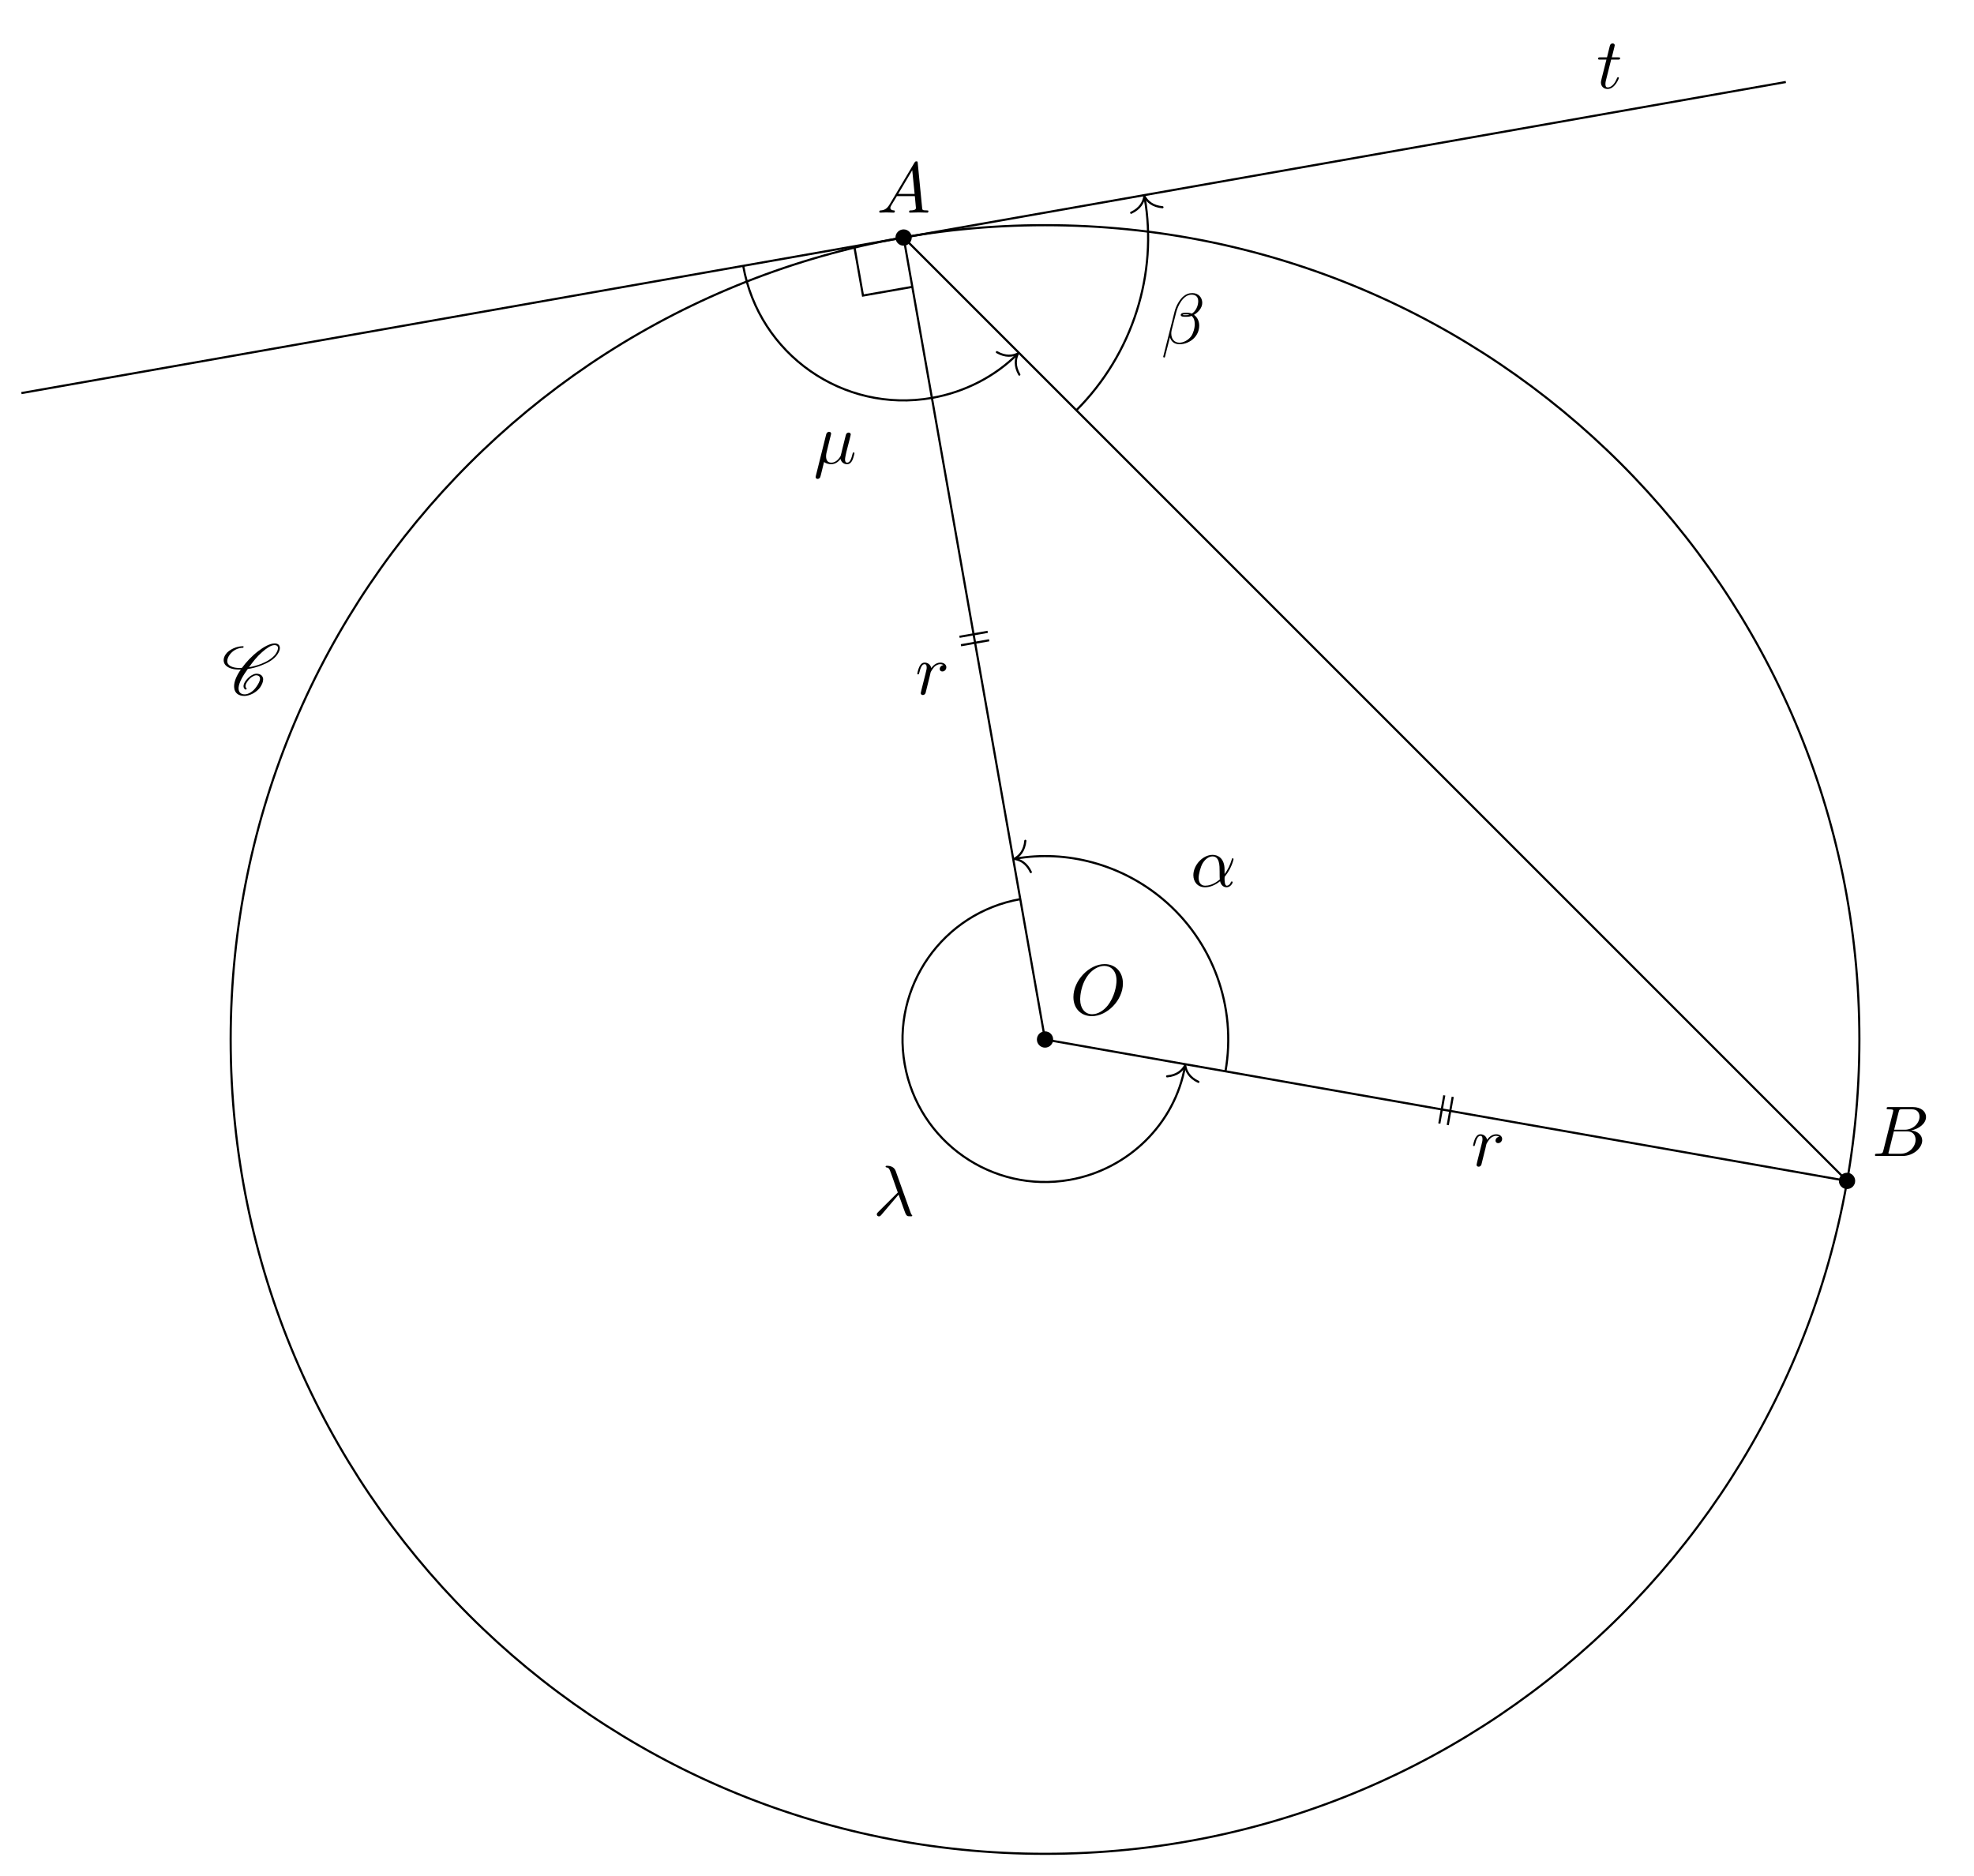
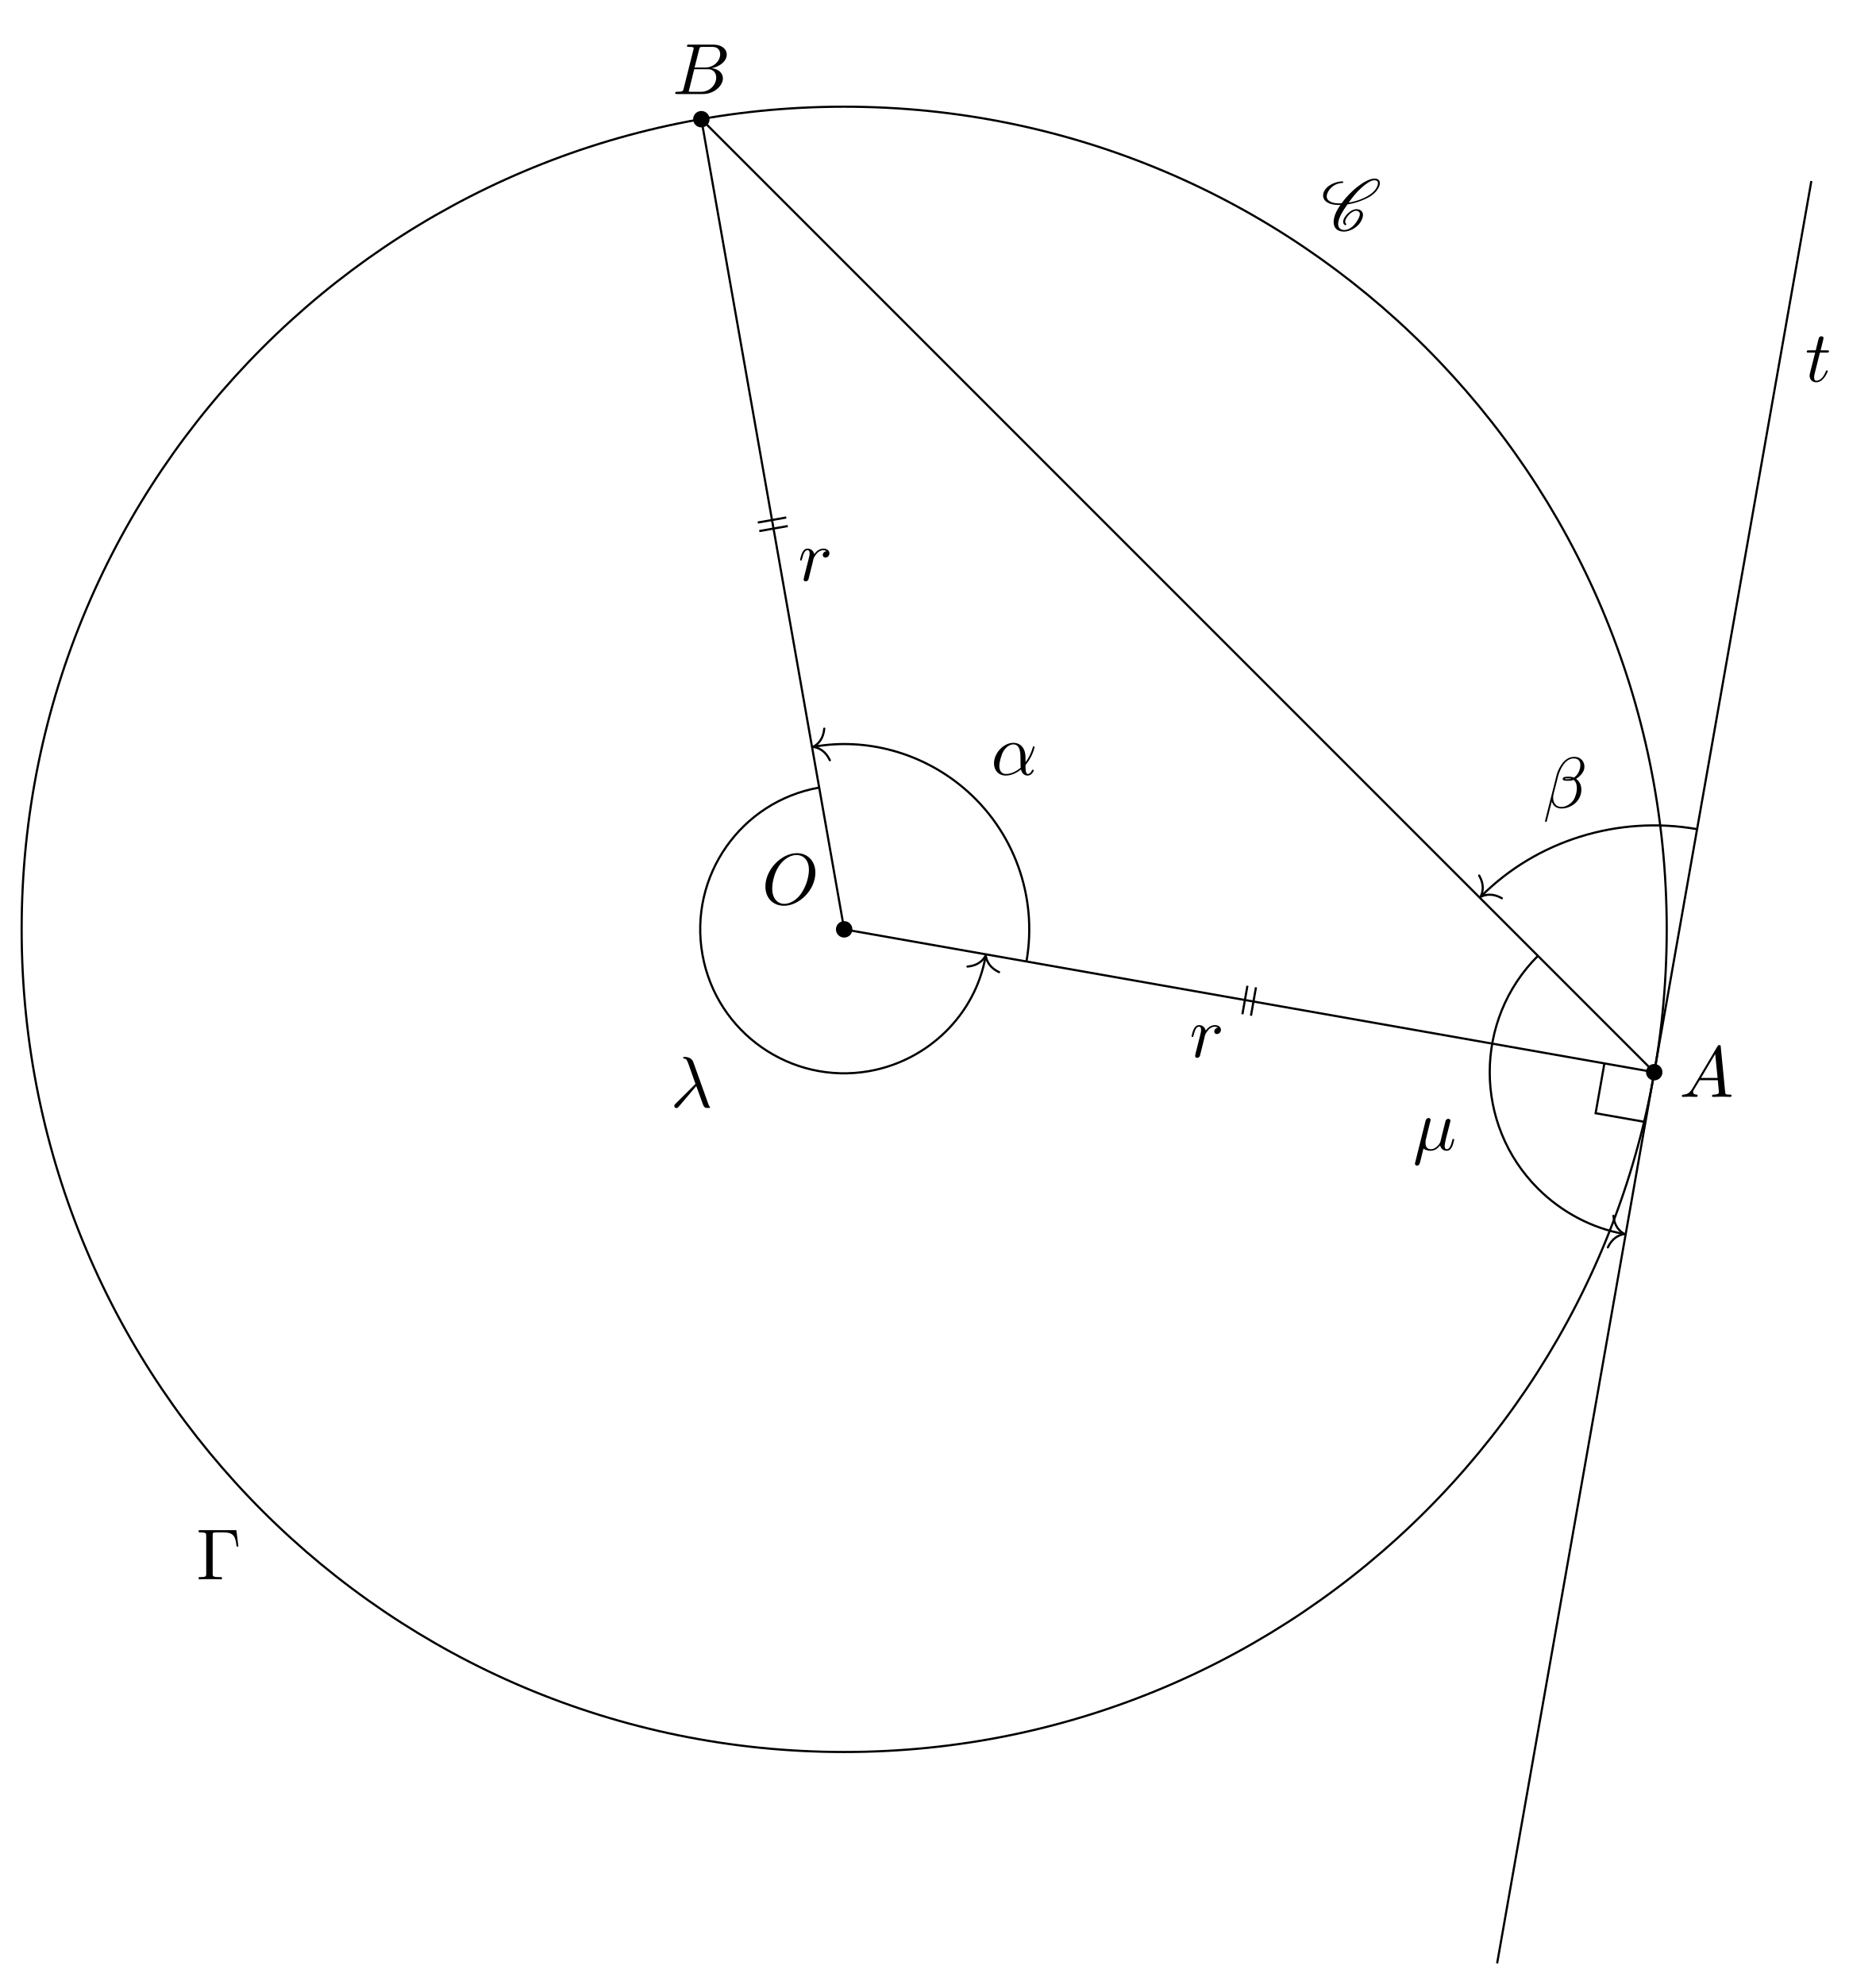
- <svg xmlns="http://www.w3.org/2000/svg" xmlns:xlink="http://www.w3.org/1999/xlink" width="274.849pt" height="261.111pt" viewBox="0 0 274.849 261.111">
+ <svg xmlns="http://www.w3.org/2000/svg" xmlns:xlink="http://www.w3.org/1999/xlink" width="258.581pt" height="273.6pt" viewBox="0 0 258.581 273.6">
  <defs>
    <g>
      <g id="glyph-0-0">
        <path d="M 7.375 -4.344 C 7.375 -5.953 6.312 -7.031 4.828 -7.031 C 2.688 -7.031 0.484 -4.766 0.484 -2.438 C 0.484 -0.781 1.609 0.219 3.047 0.219 C 5.156 0.219 7.375 -1.969 7.375 -4.344 Z M 3.094 -0.047 C 2.109 -0.047 1.422 -0.844 1.422 -2.156 C 1.422 -2.609 1.562 -4.062 2.328 -5.219 C 3.016 -6.266 3.984 -6.781 4.781 -6.781 C 5.594 -6.781 6.484 -6.219 6.484 -4.734 C 6.484 -4.016 6.219 -2.469 5.234 -1.234 C 4.75 -0.625 3.938 -0.047 3.094 -0.047 Z M 3.094 -0.047 " />
      </g>
      <g id="glyph-0-1">
        <path d="M 1.781 -1.141 C 1.391 -0.484 1 -0.344 0.562 -0.312 C 0.438 -0.297 0.344 -0.297 0.344 -0.109 C 0.344 -0.047 0.406 0 0.484 0 C 0.75 0 1.062 -0.031 1.328 -0.031 C 1.672 -0.031 2.016 0 2.328 0 C 2.391 0 2.516 0 2.516 -0.188 C 2.516 -0.297 2.438 -0.312 2.359 -0.312 C 2.141 -0.328 1.891 -0.406 1.891 -0.656 C 1.891 -0.781 1.953 -0.891 2.031 -1.031 L 2.797 -2.297 L 5.297 -2.297 C 5.312 -2.094 5.453 -0.734 5.453 -0.641 C 5.453 -0.344 4.938 -0.312 4.734 -0.312 C 4.594 -0.312 4.5 -0.312 4.5 -0.109 C 4.5 0 4.609 0 4.641 0 C 5.047 0 5.469 -0.031 5.875 -0.031 C 6.125 -0.031 6.766 0 7.016 0 C 7.062 0 7.188 0 7.188 -0.203 C 7.188 -0.312 7.094 -0.312 6.953 -0.312 C 6.344 -0.312 6.344 -0.375 6.312 -0.672 L 5.703 -6.891 C 5.688 -7.094 5.688 -7.141 5.516 -7.141 C 5.359 -7.141 5.312 -7.062 5.25 -6.969 Z M 2.984 -2.609 L 4.938 -5.906 L 5.266 -2.609 Z M 2.984 -2.609 " />
      </g>
      <g id="glyph-0-2">
        <path d="M 1.594 -0.781 C 1.5 -0.391 1.469 -0.312 0.688 -0.312 C 0.516 -0.312 0.422 -0.312 0.422 -0.109 C 0.422 0 0.516 0 0.688 0 L 4.25 0 C 5.828 0 7 -1.172 7 -2.156 C 7 -2.875 6.422 -3.453 5.453 -3.562 C 6.484 -3.75 7.531 -4.484 7.531 -5.438 C 7.531 -6.172 6.875 -6.812 5.688 -6.812 L 2.328 -6.812 C 2.141 -6.812 2.047 -6.812 2.047 -6.609 C 2.047 -6.5 2.141 -6.5 2.328 -6.5 C 2.344 -6.5 2.531 -6.5 2.703 -6.484 C 2.875 -6.453 2.969 -6.453 2.969 -6.312 C 2.969 -6.281 2.953 -6.25 2.938 -6.125 Z M 3.094 -3.656 L 3.719 -6.125 C 3.812 -6.469 3.828 -6.5 4.25 -6.5 L 5.547 -6.5 C 6.422 -6.5 6.625 -5.906 6.625 -5.469 C 6.625 -4.594 5.766 -3.656 4.562 -3.656 Z M 2.656 -0.312 C 2.516 -0.312 2.5 -0.312 2.438 -0.312 C 2.328 -0.328 2.297 -0.344 2.297 -0.422 C 2.297 -0.453 2.297 -0.469 2.359 -0.641 L 3.047 -3.422 L 4.922 -3.422 C 5.875 -3.422 6.078 -2.688 6.078 -2.266 C 6.078 -1.281 5.188 -0.312 4 -0.312 Z M 2.656 -0.312 " />
      </g>
      <g id="glyph-0-3">
        <path d="M 2.047 -3.984 L 2.984 -3.984 C 3.188 -3.984 3.297 -3.984 3.297 -4.188 C 3.297 -4.297 3.188 -4.297 3.016 -4.297 L 2.141 -4.297 C 2.5 -5.719 2.547 -5.906 2.547 -5.969 C 2.547 -6.141 2.422 -6.234 2.25 -6.234 C 2.219 -6.234 1.938 -6.234 1.859 -5.875 L 1.469 -4.297 L 0.531 -4.297 C 0.328 -4.297 0.234 -4.297 0.234 -4.109 C 0.234 -3.984 0.312 -3.984 0.516 -3.984 L 1.391 -3.984 C 0.672 -1.156 0.625 -0.984 0.625 -0.812 C 0.625 -0.266 1 0.109 1.547 0.109 C 2.562 0.109 3.125 -1.344 3.125 -1.422 C 3.125 -1.531 3.047 -1.531 3.016 -1.531 C 2.922 -1.531 2.906 -1.5 2.859 -1.391 C 2.438 -0.344 1.906 -0.109 1.562 -0.109 C 1.359 -0.109 1.25 -0.234 1.25 -0.562 C 1.25 -0.812 1.281 -0.875 1.312 -1.047 Z M 2.047 -3.984 " />
      </g>
      <g id="glyph-0-4">
        <path d="M 0.875 -0.594 C 0.844 -0.438 0.781 -0.203 0.781 -0.156 C 0.781 0.016 0.922 0.109 1.078 0.109 C 1.203 0.109 1.375 0.031 1.453 -0.172 C 1.469 -0.203 1.797 -1.562 1.844 -1.75 C 1.922 -2.078 2.109 -2.766 2.156 -3.047 C 2.203 -3.172 2.484 -3.641 2.719 -3.859 C 2.797 -3.922 3.094 -4.188 3.516 -4.188 C 3.781 -4.188 3.922 -4.062 3.938 -4.062 C 3.641 -4.016 3.422 -3.781 3.422 -3.516 C 3.422 -3.359 3.531 -3.172 3.797 -3.172 C 4.062 -3.172 4.344 -3.406 4.344 -3.766 C 4.344 -4.109 4.031 -4.406 3.516 -4.406 C 2.875 -4.406 2.438 -3.922 2.25 -3.641 C 2.156 -4.094 1.797 -4.406 1.328 -4.406 C 0.875 -4.406 0.688 -4.016 0.594 -3.844 C 0.422 -3.5 0.297 -2.906 0.297 -2.875 C 0.297 -2.766 0.391 -2.766 0.406 -2.766 C 0.516 -2.766 0.516 -2.781 0.578 -3 C 0.75 -3.703 0.953 -4.188 1.312 -4.188 C 1.469 -4.188 1.609 -4.109 1.609 -3.734 C 1.609 -3.516 1.578 -3.406 1.453 -2.891 Z M 0.875 -0.594 " />
      </g>
      <g id="glyph-0-5">
        <path d="M 4.75 -2.359 C 4.75 -3.922 3.828 -4.406 3.094 -4.406 C 1.719 -4.406 0.406 -2.984 0.406 -1.578 C 0.406 -0.641 1 0.109 2.031 0.109 C 2.656 0.109 3.375 -0.125 4.125 -0.734 C 4.25 -0.203 4.578 0.109 5.031 0.109 C 5.562 0.109 5.875 -0.438 5.875 -0.594 C 5.875 -0.672 5.812 -0.703 5.75 -0.703 C 5.688 -0.703 5.656 -0.672 5.625 -0.594 C 5.438 -0.109 5.078 -0.109 5.062 -0.109 C 4.75 -0.109 4.75 -0.891 4.75 -1.125 C 4.75 -1.328 4.75 -1.359 4.859 -1.469 C 5.797 -2.656 6 -3.812 6 -3.812 C 6 -3.844 5.984 -3.922 5.875 -3.922 C 5.781 -3.922 5.781 -3.891 5.734 -3.703 C 5.547 -3.078 5.219 -2.328 4.75 -1.734 Z M 4.094 -0.984 C 3.203 -0.219 2.438 -0.109 2.047 -0.109 C 1.453 -0.109 1.141 -0.562 1.141 -1.203 C 1.141 -1.688 1.406 -2.766 1.719 -3.266 C 2.188 -4 2.734 -4.188 3.078 -4.188 C 4.062 -4.188 4.062 -2.875 4.062 -2.109 C 4.062 -1.734 4.062 -1.156 4.094 -0.984 Z M 4.094 -0.984 " />
      </g>
      <g id="glyph-0-6">
        <path d="M 5.734 -5.672 C 5.734 -6.422 5.188 -7.031 4.375 -7.031 C 3.797 -7.031 3.516 -6.875 3.172 -6.625 C 2.625 -6.219 2.078 -5.25 1.891 -4.5 L 0.297 1.828 C 0.297 1.875 0.344 1.938 0.422 1.938 C 0.5 1.938 0.531 1.906 0.531 1.891 L 1.234 -0.875 C 1.422 -0.266 1.859 0.094 2.594 0.094 C 3.312 0.094 4.062 -0.25 4.516 -0.688 C 5 -1.141 5.312 -1.781 5.312 -2.516 C 5.312 -3.234 4.938 -3.766 4.578 -4 C 5.156 -4.344 5.734 -4.953 5.734 -5.672 Z M 3.938 -4.016 C 3.812 -3.969 3.703 -3.953 3.453 -3.953 C 3.312 -3.953 3.125 -3.938 3.016 -3.984 C 3.047 -4.094 3.406 -4.062 3.516 -4.062 C 3.719 -4.062 3.812 -4.062 3.938 -4.016 Z M 5.172 -5.906 C 5.172 -5.203 4.797 -4.484 4.281 -4.172 C 4 -4.281 3.812 -4.297 3.516 -4.297 C 3.297 -4.297 2.734 -4.312 2.734 -3.984 C 2.734 -3.703 3.25 -3.734 3.422 -3.734 C 3.797 -3.734 3.953 -3.734 4.25 -3.859 C 4.625 -3.5 4.672 -3.188 4.688 -2.734 C 4.703 -2.156 4.469 -1.406 4.188 -1.016 C 3.797 -0.484 3.125 -0.125 2.562 -0.125 C 1.797 -0.125 1.422 -0.703 1.422 -1.406 C 1.422 -1.5 1.422 -1.656 1.469 -1.844 L 2.109 -4.359 C 2.328 -5.219 3.047 -6.812 4.25 -6.812 C 4.828 -6.812 5.172 -6.5 5.172 -5.906 Z M 5.172 -5.906 " />
      </g>
      <g id="glyph-0-7">
        <path d="M 3.562 -2.906 C 3.969 -1.859 4.453 -0.344 4.609 -0.109 C 4.766 0.109 4.859 0.109 5.141 0.109 L 5.359 0.109 C 5.453 0.094 5.469 0.047 5.469 0.016 C 5.469 -0.016 5.438 -0.047 5.406 -0.078 C 5.312 -0.188 5.25 -0.344 5.188 -0.531 L 3.156 -6.203 C 2.938 -6.781 2.406 -6.922 1.938 -6.922 C 1.891 -6.922 1.75 -6.922 1.75 -6.812 C 1.75 -6.734 1.828 -6.703 1.844 -6.703 C 2.172 -6.656 2.25 -6.594 2.5 -5.906 L 3.453 -3.203 L 0.703 -0.469 C 0.594 -0.344 0.531 -0.297 0.531 -0.156 C 0.531 0.016 0.672 0.125 0.828 0.125 C 0.984 0.125 1.078 0.016 1.156 -0.078 Z M 3.562 -2.906 " />
      </g>
      <g id="glyph-0-8">
        <path d="M 2.297 -3.5 C 2.359 -3.703 2.453 -4.094 2.453 -4.141 C 2.453 -4.312 2.328 -4.406 2.156 -4.406 C 2.141 -4.406 1.859 -4.391 1.766 -4.047 L 0.328 1.719 C 0.297 1.844 0.297 1.859 0.297 1.891 C 0.297 2.031 0.406 2.156 0.578 2.156 C 0.781 2.156 0.906 1.969 0.922 1.938 C 0.969 1.859 1.094 1.328 1.469 -0.203 C 1.797 0.062 2.25 0.109 2.438 0.109 C 3.141 0.109 3.531 -0.344 3.766 -0.625 C 3.859 -0.172 4.234 0.109 4.672 0.109 C 5.016 0.109 5.25 -0.125 5.406 -0.438 C 5.578 -0.797 5.703 -1.406 5.703 -1.422 C 5.703 -1.531 5.609 -1.531 5.578 -1.531 C 5.484 -1.531 5.469 -1.484 5.438 -1.344 C 5.281 -0.703 5.094 -0.109 4.688 -0.109 C 4.422 -0.109 4.391 -0.375 4.391 -0.562 C 4.391 -0.781 4.5 -1.25 4.578 -1.609 L 4.859 -2.688 C 4.891 -2.828 5 -3.203 5.031 -3.359 C 5.078 -3.594 5.188 -3.969 5.188 -4.031 C 5.188 -4.203 5.047 -4.297 4.891 -4.297 C 4.844 -4.297 4.578 -4.281 4.5 -3.953 L 4.031 -2.078 C 3.922 -1.578 3.812 -1.172 3.781 -1.062 C 3.766 -1.016 3.297 -0.109 2.484 -0.109 C 1.984 -0.109 1.75 -0.438 1.75 -0.984 C 1.75 -1.266 1.812 -1.547 1.891 -1.828 Z M 2.297 -3.5 " />
      </g>
      <g id="glyph-1-0">
        <path d="M 3.438 -0.875 C 3.359 -0.953 3.312 -1.047 3.312 -1.172 C 3.312 -1.328 3.375 -1.547 3.547 -1.781 C 3.703 -2.016 3.906 -2.25 4.172 -2.438 C 4.391 -2.578 4.609 -2.688 4.781 -2.688 C 5.125 -2.688 5.312 -2.516 5.328 -2.266 L 5.328 -2.219 C 5.328 -1.906 5.125 -1.516 4.828 -1.094 C 4.625 -0.812 4.391 -0.531 4.062 -0.328 C 3.766 -0.125 3.438 -0.031 3.203 -0.031 C 2.609 -0.031 2.344 -0.375 2.344 -0.859 L 2.344 -0.969 C 2.406 -1.719 2.969 -2.656 3.625 -3.562 C 4.234 -3.656 4.891 -3.812 5.578 -4.094 C 6.375 -4.391 7.25 -4.875 7.719 -5.547 C 7.953 -5.875 8.094 -6.203 8.094 -6.484 C 8.094 -6.531 8.094 -6.578 8.078 -6.625 C 8.031 -6.938 7.766 -7.125 7.375 -7.125 C 6.703 -7.125 5.828 -6.625 5.094 -6.062 C 4.172 -5.359 3.406 -4.531 2.812 -3.719 C 2.703 -3.703 2.594 -3.703 2.484 -3.703 C 1.766 -3.703 1.172 -3.875 0.891 -4.25 C 0.812 -4.359 0.766 -4.5 0.766 -4.672 C 0.766 -4.922 0.875 -5.219 1.094 -5.531 C 1.281 -5.797 1.562 -6.062 1.875 -6.234 C 2.25 -6.438 2.625 -6.516 2.938 -6.516 C 2.953 -6.516 2.984 -6.531 3 -6.547 C 3.016 -6.594 3.047 -6.625 3.047 -6.656 C 3.047 -6.703 3.016 -6.734 2.969 -6.734 C 2.562 -6.734 2.094 -6.656 1.594 -6.422 C 1.203 -6.234 0.797 -5.969 0.562 -5.625 C 0.344 -5.328 0.266 -5.031 0.266 -4.781 C 0.266 -4.531 0.359 -4.281 0.516 -4.109 C 0.922 -3.656 1.641 -3.484 2.438 -3.484 L 2.656 -3.484 C 2.078 -2.672 1.719 -1.844 1.719 -1.156 C 1.719 -1.078 1.719 -1 1.734 -0.938 C 1.797 -0.25 2.297 0.188 3.156 0.188 C 3.516 0.188 3.938 0.062 4.359 -0.156 C 4.75 -0.375 5.109 -0.672 5.344 -1 C 5.609 -1.391 5.766 -1.781 5.766 -2.109 C 5.766 -2.188 5.766 -2.25 5.734 -2.328 C 5.641 -2.703 5.297 -2.906 4.812 -2.906 C 4.578 -2.906 4.281 -2.766 4.031 -2.609 C 3.734 -2.391 3.484 -2.141 3.297 -1.875 C 3.125 -1.625 3.031 -1.375 3.031 -1.172 C 3.031 -0.984 3.109 -0.812 3.281 -0.703 C 3.297 -0.703 3.297 -0.703 3.312 -0.703 C 3.312 -0.703 3.344 -0.703 3.344 -0.703 L 3.422 -0.734 L 3.453 -0.75 C 3.453 -0.781 3.469 -0.781 3.469 -0.812 C 3.469 -0.844 3.453 -0.859 3.438 -0.875 Z M 3.453 -0.75 C 3.453 -0.766 3.469 -0.781 3.469 -0.812 C 3.469 -0.812 3.469 -0.828 3.453 -0.844 C 3.453 -0.844 3.453 -0.828 3.453 -0.75 Z M 7.344 -6.891 C 7.641 -6.891 7.797 -6.766 7.828 -6.562 L 7.828 -6.469 C 7.828 -6.234 7.703 -5.953 7.484 -5.625 C 7.047 -5.031 6.234 -4.562 5.469 -4.266 C 4.891 -4.047 4.328 -3.891 3.797 -3.812 C 4.312 -4.531 4.859 -5.25 5.609 -5.906 C 6.188 -6.422 6.844 -6.891 7.344 -6.891 Z M 7.344 -6.891 " />
      </g>
+       <g id="glyph-2-0">
+         <path d="M 5.516 -6.781 L 0.328 -6.781 L 0.328 -6.469 L 0.562 -6.469 C 1.328 -6.469 1.359 -6.359 1.359 -6 L 1.359 -0.781 C 1.359 -0.422 1.328 -0.312 0.562 -0.312 L 0.328 -0.312 L 0.328 0 C 0.672 -0.031 1.453 -0.031 1.844 -0.031 C 2.25 -0.031 3.156 -0.031 3.516 0 L 3.516 -0.312 L 3.188 -0.312 C 2.25 -0.312 2.25 -0.438 2.25 -0.781 L 2.25 -6.078 C 2.25 -6.406 2.266 -6.469 2.734 -6.469 L 3.766 -6.469 C 5.188 -6.469 5.391 -5.875 5.547 -4.531 L 5.797 -4.531 Z M 5.516 -6.781 " />
+       </g>
    </g>
    <clipPath id="clip-0">
-       <path clip-rule="nonzero" d="M 27 27 L 264 27 L 264 261.109 L 27 261.109 Z M 27 27 " />
+       <path clip-rule="nonzero" d="M 202 20 L 254 20 L 254 273.602 L 202 273.602 Z M 202 20 " />
    </clipPath>
  </defs>
-   <path fill-rule="nonzero" fill="rgb(0%, 0%, 0%)" fill-opacity="1" d="M 146.637 144.742 C 146.637 144.113 146.129 143.605 145.504 143.605 C 144.879 143.605 144.371 144.113 144.371 144.742 C 144.371 145.367 144.879 145.875 145.504 145.875 C 146.129 145.875 146.637 145.367 146.637 144.742 Z M 146.637 144.742 " />
-   <path fill-rule="nonzero" fill="rgb(0%, 0%, 0%)" fill-opacity="1" d="M 126.949 33.074 C 126.949 32.449 126.441 31.941 125.816 31.941 C 125.188 31.941 124.68 32.449 124.68 33.074 C 124.68 33.703 125.188 34.211 125.816 34.211 C 126.441 34.211 126.949 33.703 126.949 33.074 Z M 126.949 33.074 " />
-   <path fill-rule="nonzero" fill="rgb(0%, 0%, 0%)" fill-opacity="1" d="M 258.305 164.43 C 258.305 163.805 257.797 163.297 257.168 163.297 C 256.543 163.297 256.035 163.805 256.035 164.43 C 256.035 165.055 256.543 165.562 257.168 165.562 C 257.797 165.562 258.305 165.055 258.305 164.43 Z M 258.305 164.43 " />
-   <path fill="none" stroke-width="0.299" stroke-linecap="butt" stroke-linejoin="miter" stroke="rgb(0%, 0%, 0%)" stroke-opacity="1" stroke-miterlimit="10" d="M -19.688 111.667 L 111.664 -19.689 " transform="matrix(1, 0, 0, -1, 145.504, 144.741)" />
-   <path fill="none" stroke-width="0.299" stroke-linecap="butt" stroke-linejoin="miter" stroke="rgb(0%, 0%, 0%)" stroke-opacity="1" stroke-miterlimit="10" d="M -0 -0.001 L -19.688 111.667 " transform="matrix(1, 0, 0, -1, 145.504, 144.741)" />
-   <path fill="none" stroke-width="0.299" stroke-linecap="butt" stroke-linejoin="miter" stroke="rgb(0%, 0%, 0%)" stroke-opacity="1" stroke-miterlimit="10" d="M -0 -0.001 L 111.664 -19.689 " transform="matrix(1, 0, 0, -1, 145.504, 144.741)" />
-   <path fill="none" stroke-width="0.299" stroke-linecap="butt" stroke-linejoin="miter" stroke="rgb(0%, 0%, 0%)" stroke-opacity="1" stroke-miterlimit="10" d="M -142.524 90.007 L 103.144 133.323 " transform="matrix(1, 0, 0, -1, 145.504, 144.741)" />
+   <path fill-rule="nonzero" fill="rgb(0%, 0%, 0%)" fill-opacity="1" d="M 117.504 128.098 C 117.504 127.469 116.996 126.961 116.371 126.961 C 115.742 126.961 115.234 127.469 115.234 128.098 C 115.234 128.723 115.742 129.23 116.371 129.23 C 116.996 129.23 117.504 128.723 117.504 128.098 Z M 117.504 128.098 " />
+   <path fill-rule="nonzero" fill="rgb(0%, 0%, 0%)" fill-opacity="1" d="M 229.168 147.785 C 229.168 147.16 228.66 146.652 228.035 146.652 C 227.41 146.652 226.902 147.16 226.902 147.785 C 226.902 148.41 227.41 148.918 228.035 148.918 C 228.66 148.918 229.168 148.41 229.168 147.785 Z M 229.168 147.785 " />
+   <path fill-rule="nonzero" fill="rgb(0%, 0%, 0%)" fill-opacity="1" d="M 97.816 16.43 C 97.816 15.805 97.309 15.297 96.68 15.297 C 96.055 15.297 95.547 15.805 95.547 16.43 C 95.547 17.055 96.055 17.562 96.68 17.562 C 97.309 17.562 97.816 17.055 97.816 16.43 Z M 97.816 16.43 " />
+   <path fill="none" stroke-width="0.299" stroke-linecap="butt" stroke-linejoin="miter" stroke="rgb(0%, 0%, 0%)" stroke-opacity="1" stroke-miterlimit="10" d="M 111.665 -19.689 L -19.69 111.666 " transform="matrix(1, 0, 0, -1, 116.37, 128.096)" />
+   <path fill="none" stroke-width="0.299" stroke-linecap="butt" stroke-linejoin="miter" stroke="rgb(0%, 0%, 0%)" stroke-opacity="1" stroke-miterlimit="10" d="M 0.001 -0.002 L 111.665 -19.689 " transform="matrix(1, 0, 0, -1, 116.37, 128.096)" />
+   <path fill="none" stroke-width="0.299" stroke-linecap="butt" stroke-linejoin="miter" stroke="rgb(0%, 0%, 0%)" stroke-opacity="1" stroke-miterlimit="10" d="M 0.001 -0.002 L -19.69 111.666 " transform="matrix(1, 0, 0, -1, 116.37, 128.096)" />
  <g clip-path="url(#clip-0)">
-     <path fill="none" stroke-width="0.299" stroke-linecap="butt" stroke-linejoin="miter" stroke="rgb(0%, 0%, 0%)" stroke-opacity="1" stroke-miterlimit="10" d="M 113.387 -0.001 C 113.387 62.624 62.621 113.386 -0 113.386 C -62.621 113.386 -113.387 62.624 -113.387 -0.001 C -113.387 -62.622 -62.621 -113.388 -0 -113.388 C 62.621 -113.388 113.387 -62.622 113.387 -0.001 Z M 113.387 -0.001 " transform="matrix(1, 0, 0, -1, 145.504, 144.741)" />
+     <path fill="none" stroke-width="0.299" stroke-linecap="butt" stroke-linejoin="miter" stroke="rgb(0%, 0%, 0%)" stroke-opacity="1" stroke-miterlimit="10" d="M 90.009 -142.521 L 133.325 103.143 " transform="matrix(1, 0, 0, -1, 116.37, 128.096)" />
+   </g>
+   <path fill="none" stroke-width="0.299" stroke-linecap="butt" stroke-linejoin="miter" stroke="rgb(0%, 0%, 0%)" stroke-opacity="1" stroke-miterlimit="10" d="M 113.388 -0.002 C 113.388 62.623 62.622 113.389 0.001 113.389 C -62.624 113.389 -113.386 62.623 -113.386 -0.002 C -113.386 -62.623 -62.624 -113.388 0.001 -113.388 C 62.622 -113.388 113.388 -62.623 113.388 -0.002 Z M 113.388 -0.002 " transform="matrix(1, 0, 0, -1, 116.37, 128.096)" />
+   <g fill="rgb(0%, 0%, 0%)" fill-opacity="1">
+     <use xlink:href="#glyph-0-0" x="105.025" y="124.627" />
  </g>
  <g fill="rgb(0%, 0%, 0%)" fill-opacity="1">
-     <use xlink:href="#glyph-0-0" x="148.973" y="141.272" />
+     <use xlink:href="#glyph-0-1" x="231.503" y="151.188" />
  </g>
  <g fill="rgb(0%, 0%, 0%)" fill-opacity="1">
-     <use xlink:href="#glyph-0-1" x="122.079" y="29.608" />
+     <use xlink:href="#glyph-0-2" x="92.653" y="12.962" />
  </g>
  <g fill="rgb(0%, 0%, 0%)" fill-opacity="1">
-     <use xlink:href="#glyph-0-2" x="260.638" y="160.961" />
+     <use xlink:href="#glyph-0-3" x="248.829" y="52.585" />
  </g>
  <g fill="rgb(0%, 0%, 0%)" fill-opacity="1">
-     <use xlink:href="#glyph-0-3" x="222.28" y="12.282" />
+     <use xlink:href="#glyph-0-4" x="163.961" y="145.699" />
  </g>
  <g fill="rgb(0%, 0%, 0%)" fill-opacity="1">
-     <use xlink:href="#glyph-0-4" x="127.419" y="96.668" />
+     <use xlink:href="#glyph-0-4" x="109.995" y="80.022" />
+   </g>
+   <path fill="none" stroke-width="0.299" stroke-linecap="butt" stroke-linejoin="miter" stroke="rgb(0%, 0%, 0%)" stroke-opacity="1" stroke-miterlimit="10" d="M 56.767 -7.986 L 56.075 -11.908 M 55.587 -7.779 L 54.896 -11.701 " transform="matrix(1, 0, 0, -1, 116.37, 128.096)" />
+   <path fill="none" stroke-width="0.299" stroke-linecap="butt" stroke-linejoin="miter" stroke="rgb(0%, 0%, 0%)" stroke-opacity="1" stroke-miterlimit="10" d="M -11.909 56.073 L -7.983 56.768 M -11.702 54.897 L -7.776 55.588 " transform="matrix(1, 0, 0, -1, 116.37, 128.096)" />
+   <g fill="rgb(0%, 0%, 0%)" fill-opacity="1">
+     <use xlink:href="#glyph-1-0" x="182.123" y="31.736" />
  </g>
  <g fill="rgb(0%, 0%, 0%)" fill-opacity="1">
-     <use xlink:href="#glyph-0-4" x="204.806" y="162.344" />
+     <use xlink:href="#glyph-2-0" x="27.068" y="217.689" />
  </g>
-   <path fill="none" stroke-width="0.299" stroke-linecap="butt" stroke-linejoin="miter" stroke="rgb(0%, 0%, 0%)" stroke-opacity="1" stroke-miterlimit="10" d="M -11.91 56.073 L -7.984 56.764 M -11.703 54.897 L -7.777 55.589 " transform="matrix(1, 0, 0, -1, 145.504, 144.741)" />
-   <path fill="none" stroke-width="0.299" stroke-linecap="butt" stroke-linejoin="miter" stroke="rgb(0%, 0%, 0%)" stroke-opacity="1" stroke-miterlimit="10" d="M 56.766 -7.986 L 56.074 -11.911 M 55.59 -7.779 L 54.898 -11.7 " transform="matrix(1, 0, 0, -1, 145.504, 144.741)" />
+   <path fill="none" stroke-width="0.299" stroke-linecap="butt" stroke-linejoin="miter" stroke="rgb(0%, 0%, 0%)" stroke-opacity="1" stroke-miterlimit="10" d="M 25.126 -4.431 C 26.708 4.545 23.38 13.686 16.4 19.541 C 10.622 24.389 2.997 26.432 -4.136 25.178 " transform="matrix(1, 0, 0, -1, 116.37, 128.096)" />
+   <path fill="none" stroke-width="0.299" stroke-linecap="round" stroke-linejoin="round" stroke="rgb(0%, 0%, 0%)" stroke-opacity="1" stroke-miterlimit="10" d="M -1.953 2.212 C -1.596 0.884 -0.801 0.26 0.001 -0.001 C -0.801 -0.256 -1.594 -0.886 -1.951 -2.211 " transform="matrix(-0.9848, 0.17358, 0.17358, 0.9848, 112.0875, 102.9458)" />
  <g fill="rgb(0%, 0%, 0%)" fill-opacity="1">
-     <use xlink:href="#glyph-1-0" x="30.875" y="96.715" />
+     <use xlink:href="#glyph-0-5" x="136.616" y="106.789" />
  </g>
-   <path fill="none" stroke-width="0.299" stroke-linecap="butt" stroke-linejoin="miter" stroke="rgb(0%, 0%, 0%)" stroke-opacity="1" stroke-miterlimit="10" d="M 25.125 -4.431 C 26.707 4.546 23.379 13.686 16.398 19.542 C 10.621 24.389 2.996 26.432 -4.137 25.175 " transform="matrix(1, 0, 0, -1, 145.504, 144.741)" />
-   <path fill="none" stroke-width="0.299" stroke-linecap="round" stroke-linejoin="round" stroke="rgb(0%, 0%, 0%)" stroke-opacity="1" stroke-miterlimit="10" d="M -1.952 2.211 C -1.595 0.883 -0.8 0.259 -0.001 -0.001 C -0.8 -0.257 -1.597 -0.886 -1.954 -2.211 " transform="matrix(-0.9848, 0.17358, 0.17358, 0.9848, 141.2215, 119.5908)" />
+   <path fill="none" stroke-width="0.299" stroke-linecap="butt" stroke-linejoin="miter" stroke="rgb(0%, 0%, 0%)" stroke-opacity="1" stroke-miterlimit="10" d="M 117.571 13.811 C 106.646 15.737 95.458 12.209 87.825 4.576 " transform="matrix(1, 0, 0, -1, 116.37, 128.096)" />
+   <path fill="none" stroke-width="0.299" stroke-linecap="round" stroke-linejoin="round" stroke="rgb(0%, 0%, 0%)" stroke-opacity="1" stroke-miterlimit="10" d="M -1.952 2.21 C -1.596 0.887 -0.8 0.257 -0.002 0 C -0.8 -0.257 -1.596 -0.887 -1.952 -2.21 " transform="matrix(-0.7071, 0.7071, 0.7071, 0.7071, 204.0884, 123.6264)" />
  <g fill="rgb(0%, 0%, 0%)" fill-opacity="1">
-     <use xlink:href="#glyph-0-5" x="165.751" y="123.435" />
+     <use xlink:href="#glyph-0-6" x="212.68" y="111.348" />
  </g>
-   <path fill="none" stroke-width="0.299" stroke-linecap="butt" stroke-linejoin="miter" stroke="rgb(0%, 0%, 0%)" stroke-opacity="1" stroke-miterlimit="10" d="M 4.363 87.612 C 12.211 95.46 15.738 106.643 13.863 117.276 " transform="matrix(1, 0, 0, -1, 145.504, 144.741)" />
-   <path fill="none" stroke-width="0.299" stroke-linecap="round" stroke-linejoin="round" stroke="rgb(0%, 0%, 0%)" stroke-opacity="1" stroke-miterlimit="10" d="M -1.954 2.213 C -1.597 0.885 -0.8 0.256 -0 0 C -0.8 -0.26 -1.596 -0.885 -1.953 -2.21 " transform="matrix(-0.1736, -0.9848, -0.9848, 0.1736, 159.3399, 27.31624)" />
+   <path fill="none" stroke-width="0.299" stroke-linecap="butt" stroke-linejoin="miter" stroke="rgb(0%, 0%, 0%)" stroke-opacity="1" stroke-miterlimit="10" d="M -3.444 19.541 C -14.237 17.639 -21.444 7.346 -19.542 -3.447 C -17.64 -14.236 -7.347 -21.443 3.446 -19.541 C 11.657 -18.091 18.095 -11.658 19.489 -3.74 " transform="matrix(1, 0, 0, -1, 116.37, 128.096)" />
+   <path fill="none" stroke-width="0.299" stroke-linecap="round" stroke-linejoin="round" stroke="rgb(0%, 0%, 0%)" stroke-opacity="1" stroke-miterlimit="10" d="M -1.952 2.213 C -1.595 0.883 -0.802 0.258 0.001 -0.001 C -0.802 -0.258 -1.596 -0.886 -1.954 -2.21 " transform="matrix(0.17363, -0.9848, -0.9848, -0.17363, 135.8852, 131.6884)" />
  <g fill="rgb(0%, 0%, 0%)" fill-opacity="1">
-     <use xlink:href="#glyph-0-6" x="161.662" y="47.841" />
+     <use xlink:href="#glyph-0-7" x="92.418" y="152.601" />
  </g>
-   <path fill="none" stroke-width="0.299" stroke-linecap="butt" stroke-linejoin="miter" stroke="rgb(0%, 0%, 0%)" stroke-opacity="1" stroke-miterlimit="10" d="M -3.445 19.542 C -14.238 17.639 -21.445 7.346 -19.539 -3.446 C -17.637 -14.239 -7.348 -21.443 3.445 -19.54 C 11.66 -18.091 18.094 -11.657 19.488 -3.739 " transform="matrix(1, 0, 0, -1, 145.504, 144.741)" />
-   <path fill="none" stroke-width="0.299" stroke-linecap="round" stroke-linejoin="round" stroke="rgb(0%, 0%, 0%)" stroke-opacity="1" stroke-miterlimit="10" d="M -1.951 2.21 C -1.594 0.885 -0.802 0.259 0.001 -0 C -0.802 -0.257 -1.596 -0.885 -1.953 -2.213 " transform="matrix(0.17363, -0.9848, -0.9848, -0.17363, 165.0191, 148.3334)" />
+   <path fill="none" stroke-width="0.299" stroke-linecap="butt" stroke-linejoin="miter" stroke="rgb(0%, 0%, 0%)" stroke-opacity="1" stroke-miterlimit="10" d="M 95.63 -3.654 C 86.775 -12.509 86.775 -26.869 95.63 -35.724 C 98.919 -39.013 103.146 -41.213 107.435 -41.97 " transform="matrix(1, 0, 0, -1, 116.37, 128.096)" />
+   <path fill="none" stroke-width="0.299" stroke-linecap="round" stroke-linejoin="round" stroke="rgb(0%, 0%, 0%)" stroke-opacity="1" stroke-miterlimit="10" d="M -1.955 2.212 C -1.597 0.883 -0.801 0.258 -0.002 -0.002 C -0.801 -0.258 -1.595 -0.886 -1.952 -2.21 " transform="matrix(0.9848, 0.17363, 0.17363, -0.9848, 223.9511, 170.092)" />
  <g fill="rgb(0%, 0%, 0%)" fill-opacity="1">
-     <use xlink:href="#glyph-0-7" x="121.552" y="169.246" />
+     <use xlink:href="#glyph-0-8" x="194.756" y="158.507" />
  </g>
-   <path fill="none" stroke-width="0.299" stroke-linecap="butt" stroke-linejoin="miter" stroke="rgb(0%, 0%, 0%)" stroke-opacity="1" stroke-miterlimit="10" d="M -42.024 107.729 C -39.848 95.393 -28.086 87.159 -15.75 89.335 C -11.168 90.139 -6.945 92.339 -3.863 95.421 " transform="matrix(1, 0, 0, -1, 145.504, 144.741)" />
-   <path fill="none" stroke-width="0.299" stroke-linecap="round" stroke-linejoin="round" stroke="rgb(0%, 0%, 0%)" stroke-opacity="1" stroke-miterlimit="10" d="M -1.954 2.21 C -1.594 0.884 -0.802 0.257 0.002 0 C -0.802 -0.257 -1.594 -0.884 -1.954 -2.21 " transform="matrix(0.7071, -0.7071, -0.7071, -0.7071, 141.7447, 49.21639)" />
-   <g fill="rgb(0%, 0%, 0%)" fill-opacity="1">
-     <use xlink:href="#glyph-0-8" x="113.268" y="64.53" />
-   </g>
-   <path fill="none" stroke-width="0.299" stroke-linecap="butt" stroke-linejoin="miter" stroke="rgb(0%, 0%, 0%)" stroke-opacity="1" stroke-miterlimit="10" d="M -26.559 110.456 L -25.348 103.589 L -18.477 104.8 " transform="matrix(1, 0, 0, -1, 145.504, 144.741)" />
+   <path fill="none" stroke-width="0.299" stroke-linecap="butt" stroke-linejoin="miter" stroke="rgb(0%, 0%, 0%)" stroke-opacity="1" stroke-miterlimit="10" d="M 110.454 -26.556 L 103.587 -25.345 L 104.798 -18.478 " transform="matrix(1, 0, 0, -1, 116.37, 128.096)" />
</svg>
